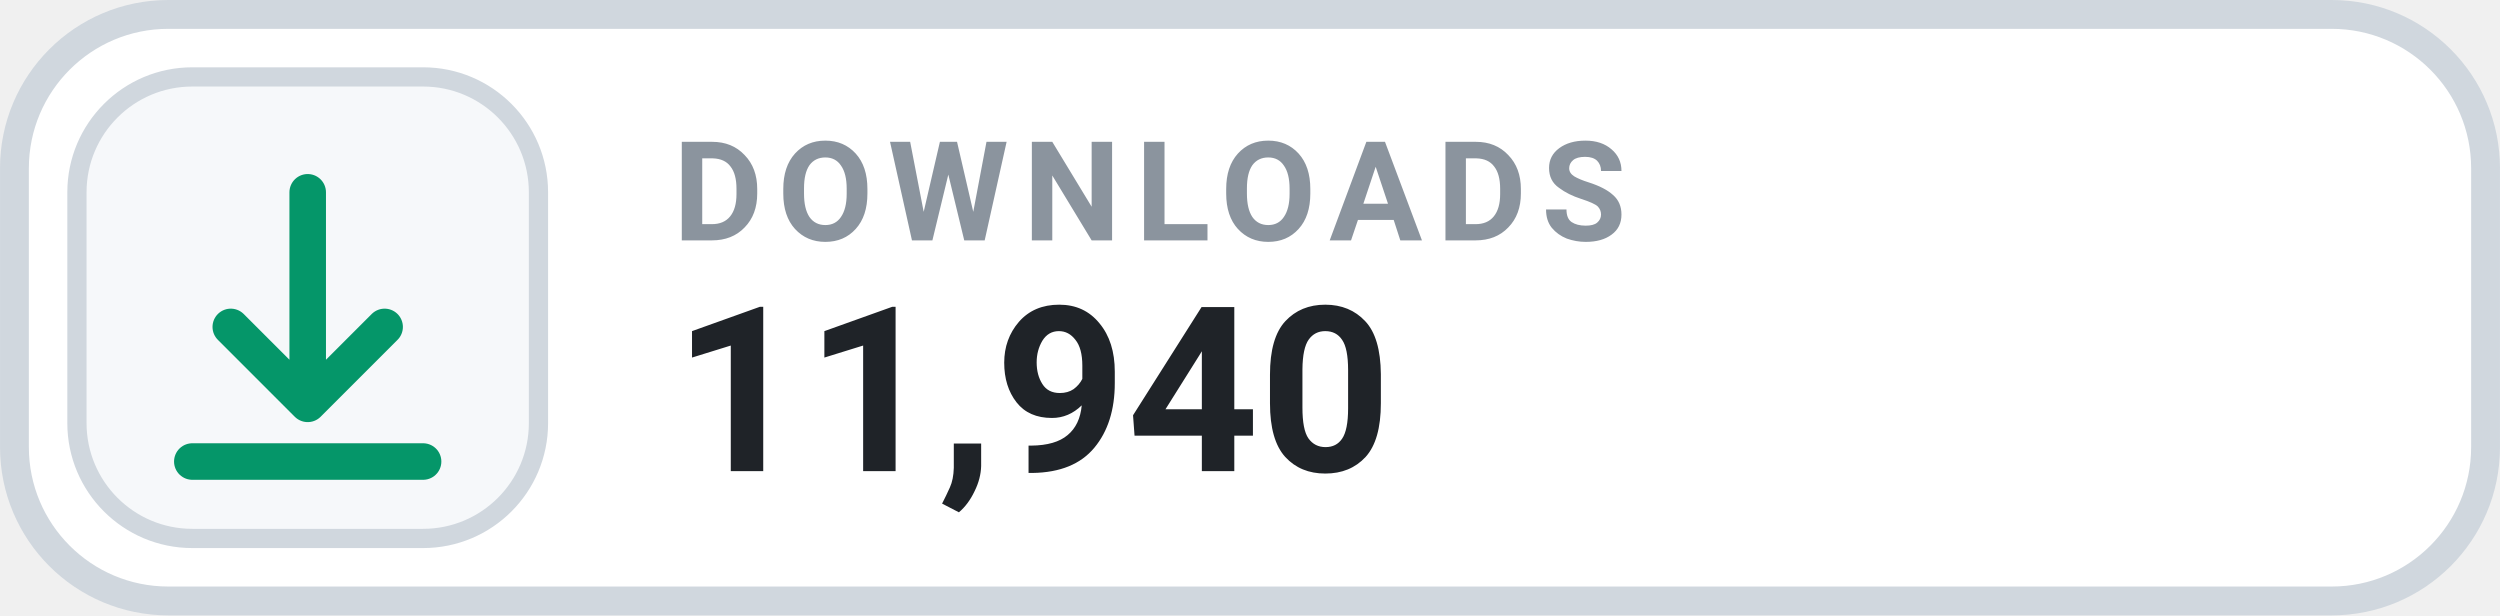
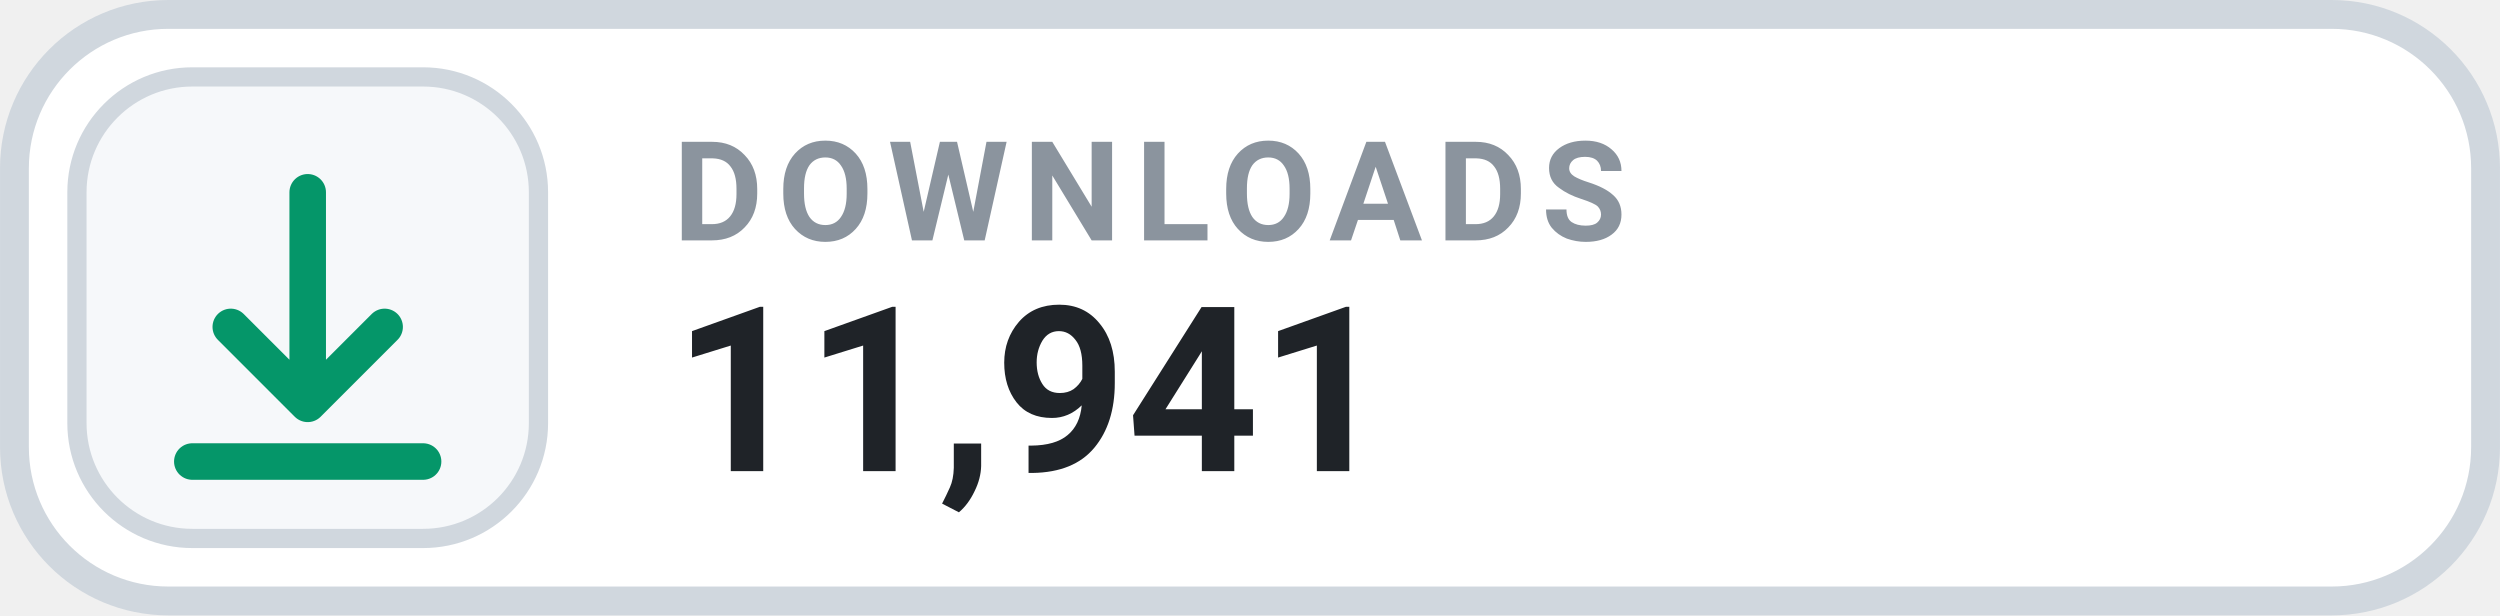
- <svg xmlns="http://www.w3.org/2000/svg" width="126" height="31.015" viewBox="0 0 130 32" role="img" aria-label="DOWNLOADS 11,940">
+ <svg xmlns="http://www.w3.org/2000/svg" width="126" height="31.015" viewBox="0 0 130 32" role="img" aria-label="DOWNLOADS 11,941">
  <rect x=".75" y=".75" width="128.5" height="30.5" rx="8" fill="#FFFFFF" stroke="#D0D7DE" stroke-width="1.5" />
  <rect x="4" y="4" width="24" height="24" rx="6" fill="#F6F8FA" stroke="#D0D7DE" stroke-width="1" />
  <g transform="translate(16 16)" style="color:#059669;">
    <path d="M0 -6 v11 m0 0 l4 -4 m-4 4 l-4 -4 M-6 8 h12" fill="none" stroke="currentColor" stroke-width="1.9" stroke-linecap="round" stroke-linejoin="round" />
  </g>
  <text x="35" y="12.5" fill="#8B949E" font-family="-apple-system,BlinkMacSystemFont,'Segoe UI',Roboto,Helvetica,Arial,sans-serif" font-size="7.2" font-weight="700" letter-spacing=".75">DOWNLOADS</text>
-   <text x="35" y="24.5" fill="#1F2328" font-family="-apple-system,BlinkMacSystemFont,'Segoe UI',Roboto,Helvetica,Arial,sans-serif" font-size="12" font-weight="700">11,940</text>
+   <text x="35" y="24.5" fill="#1F2328" font-family="-apple-system,BlinkMacSystemFont,'Segoe UI',Roboto,Helvetica,Arial,sans-serif" font-size="12" font-weight="700">11,941</text>
</svg>
